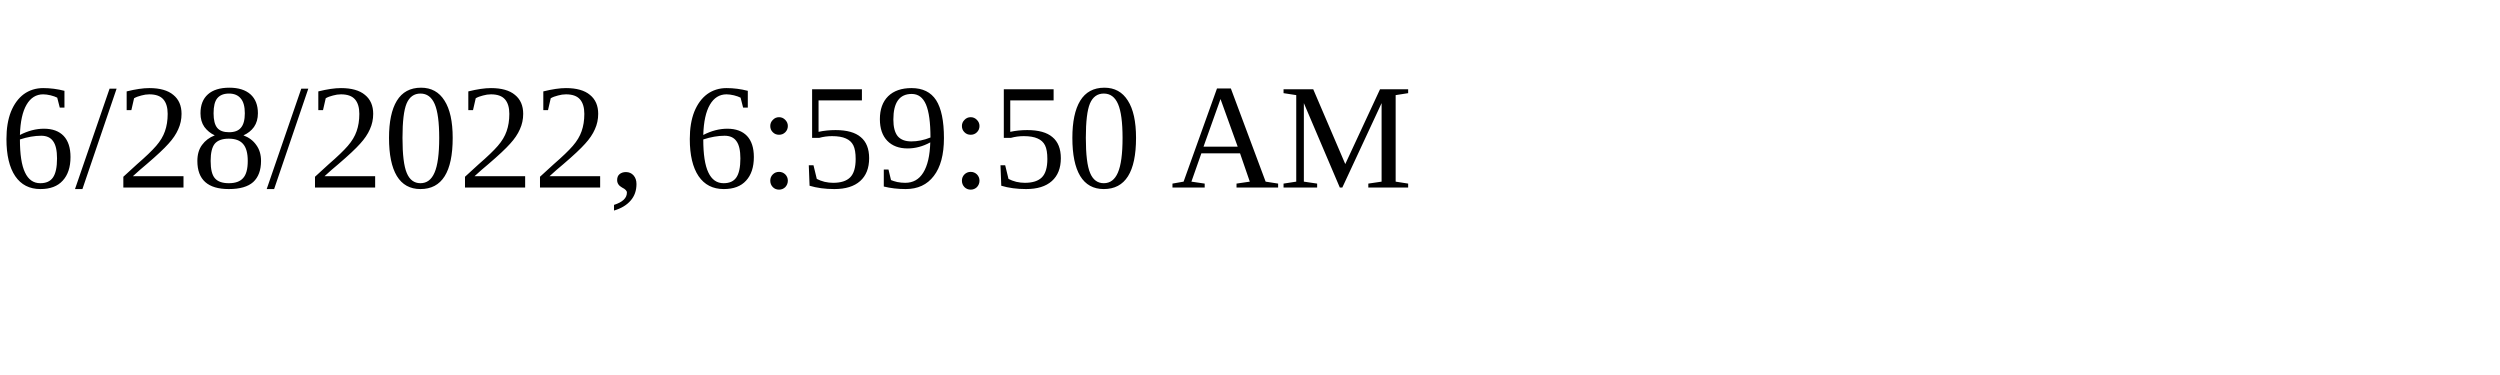
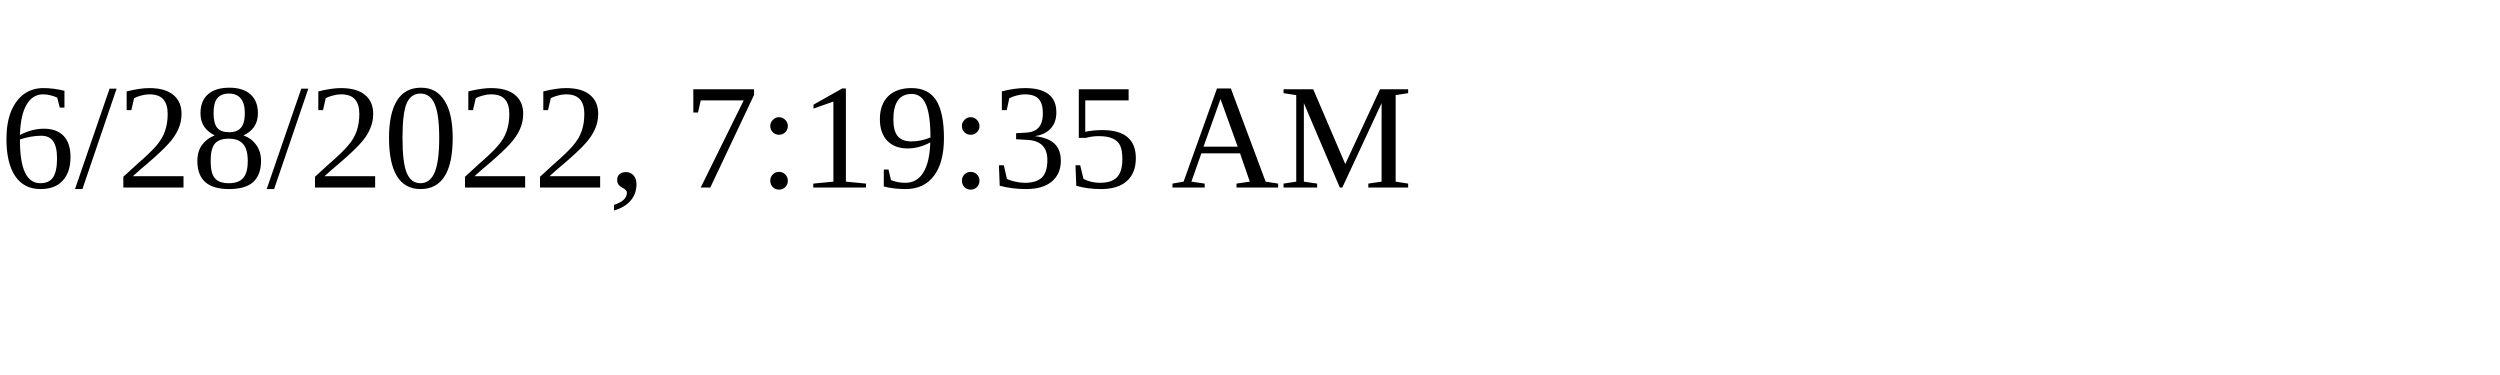
<svg xmlns="http://www.w3.org/2000/svg" height="30" width="200">
-   <text x="0" y="15">6/28/2022, 6:59:50 AM</text>
+   <text x="0" y="15">6/28/2022, 7:19:35 AM</text>
</svg>
